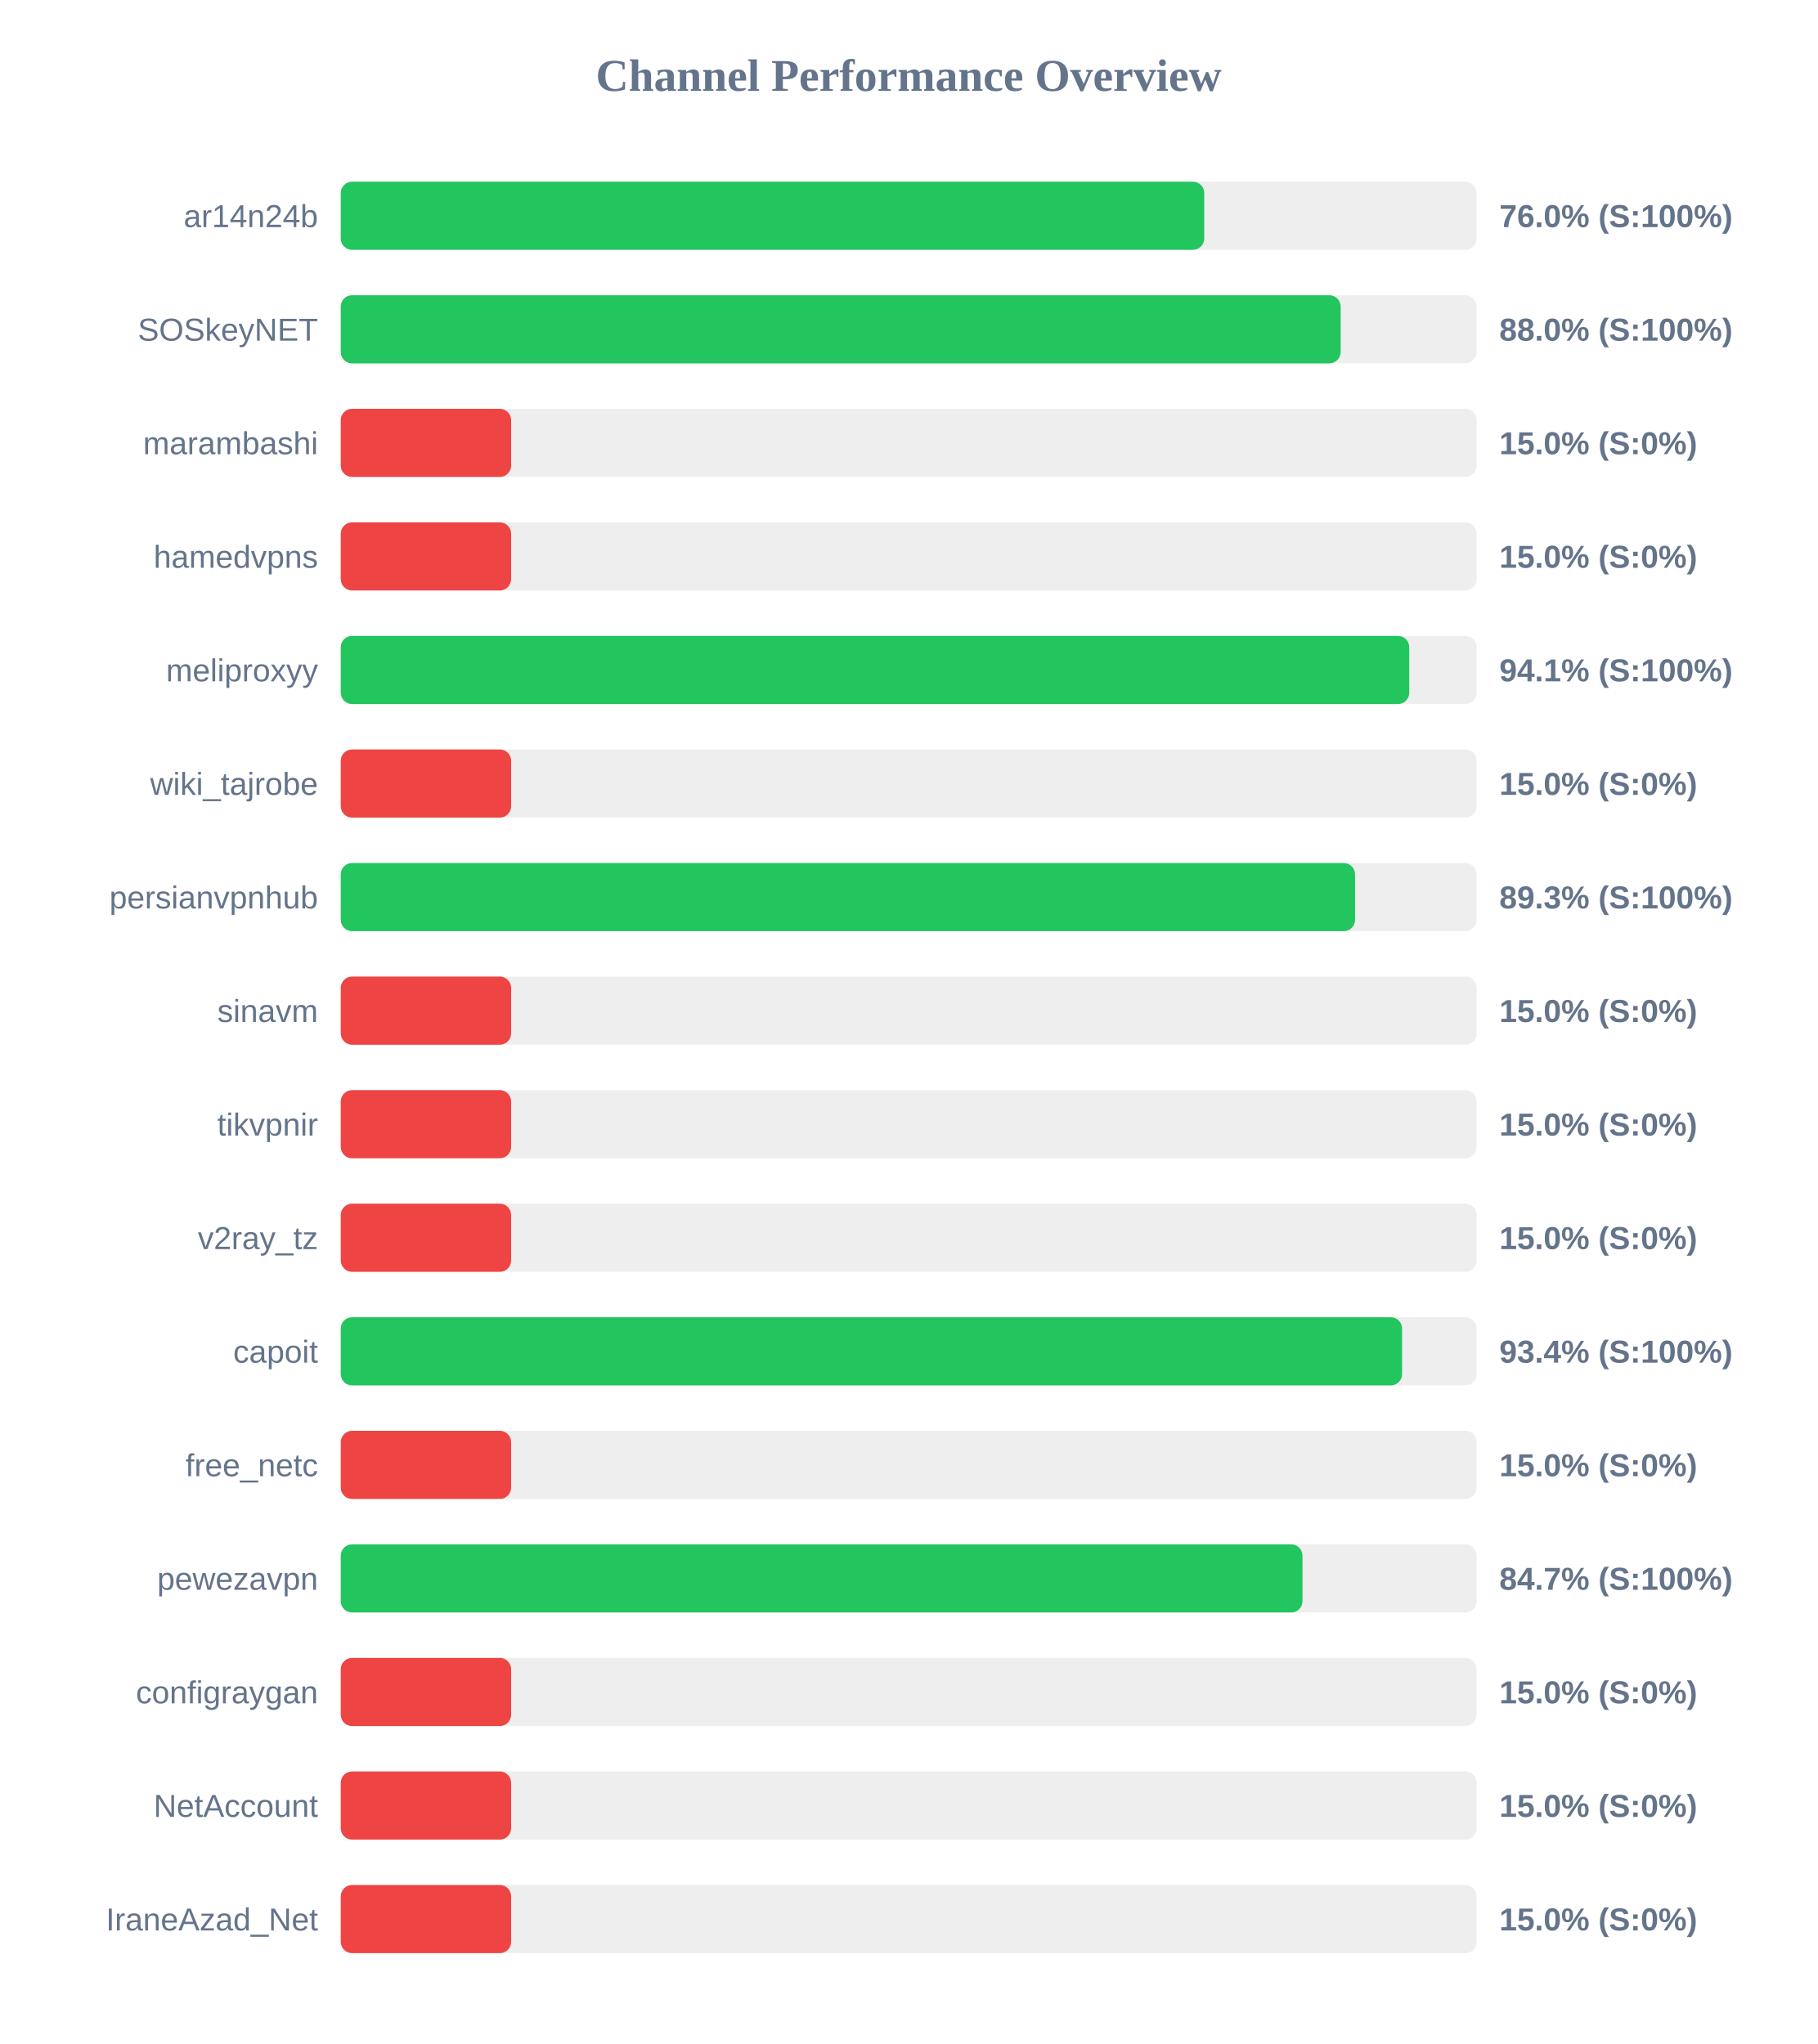
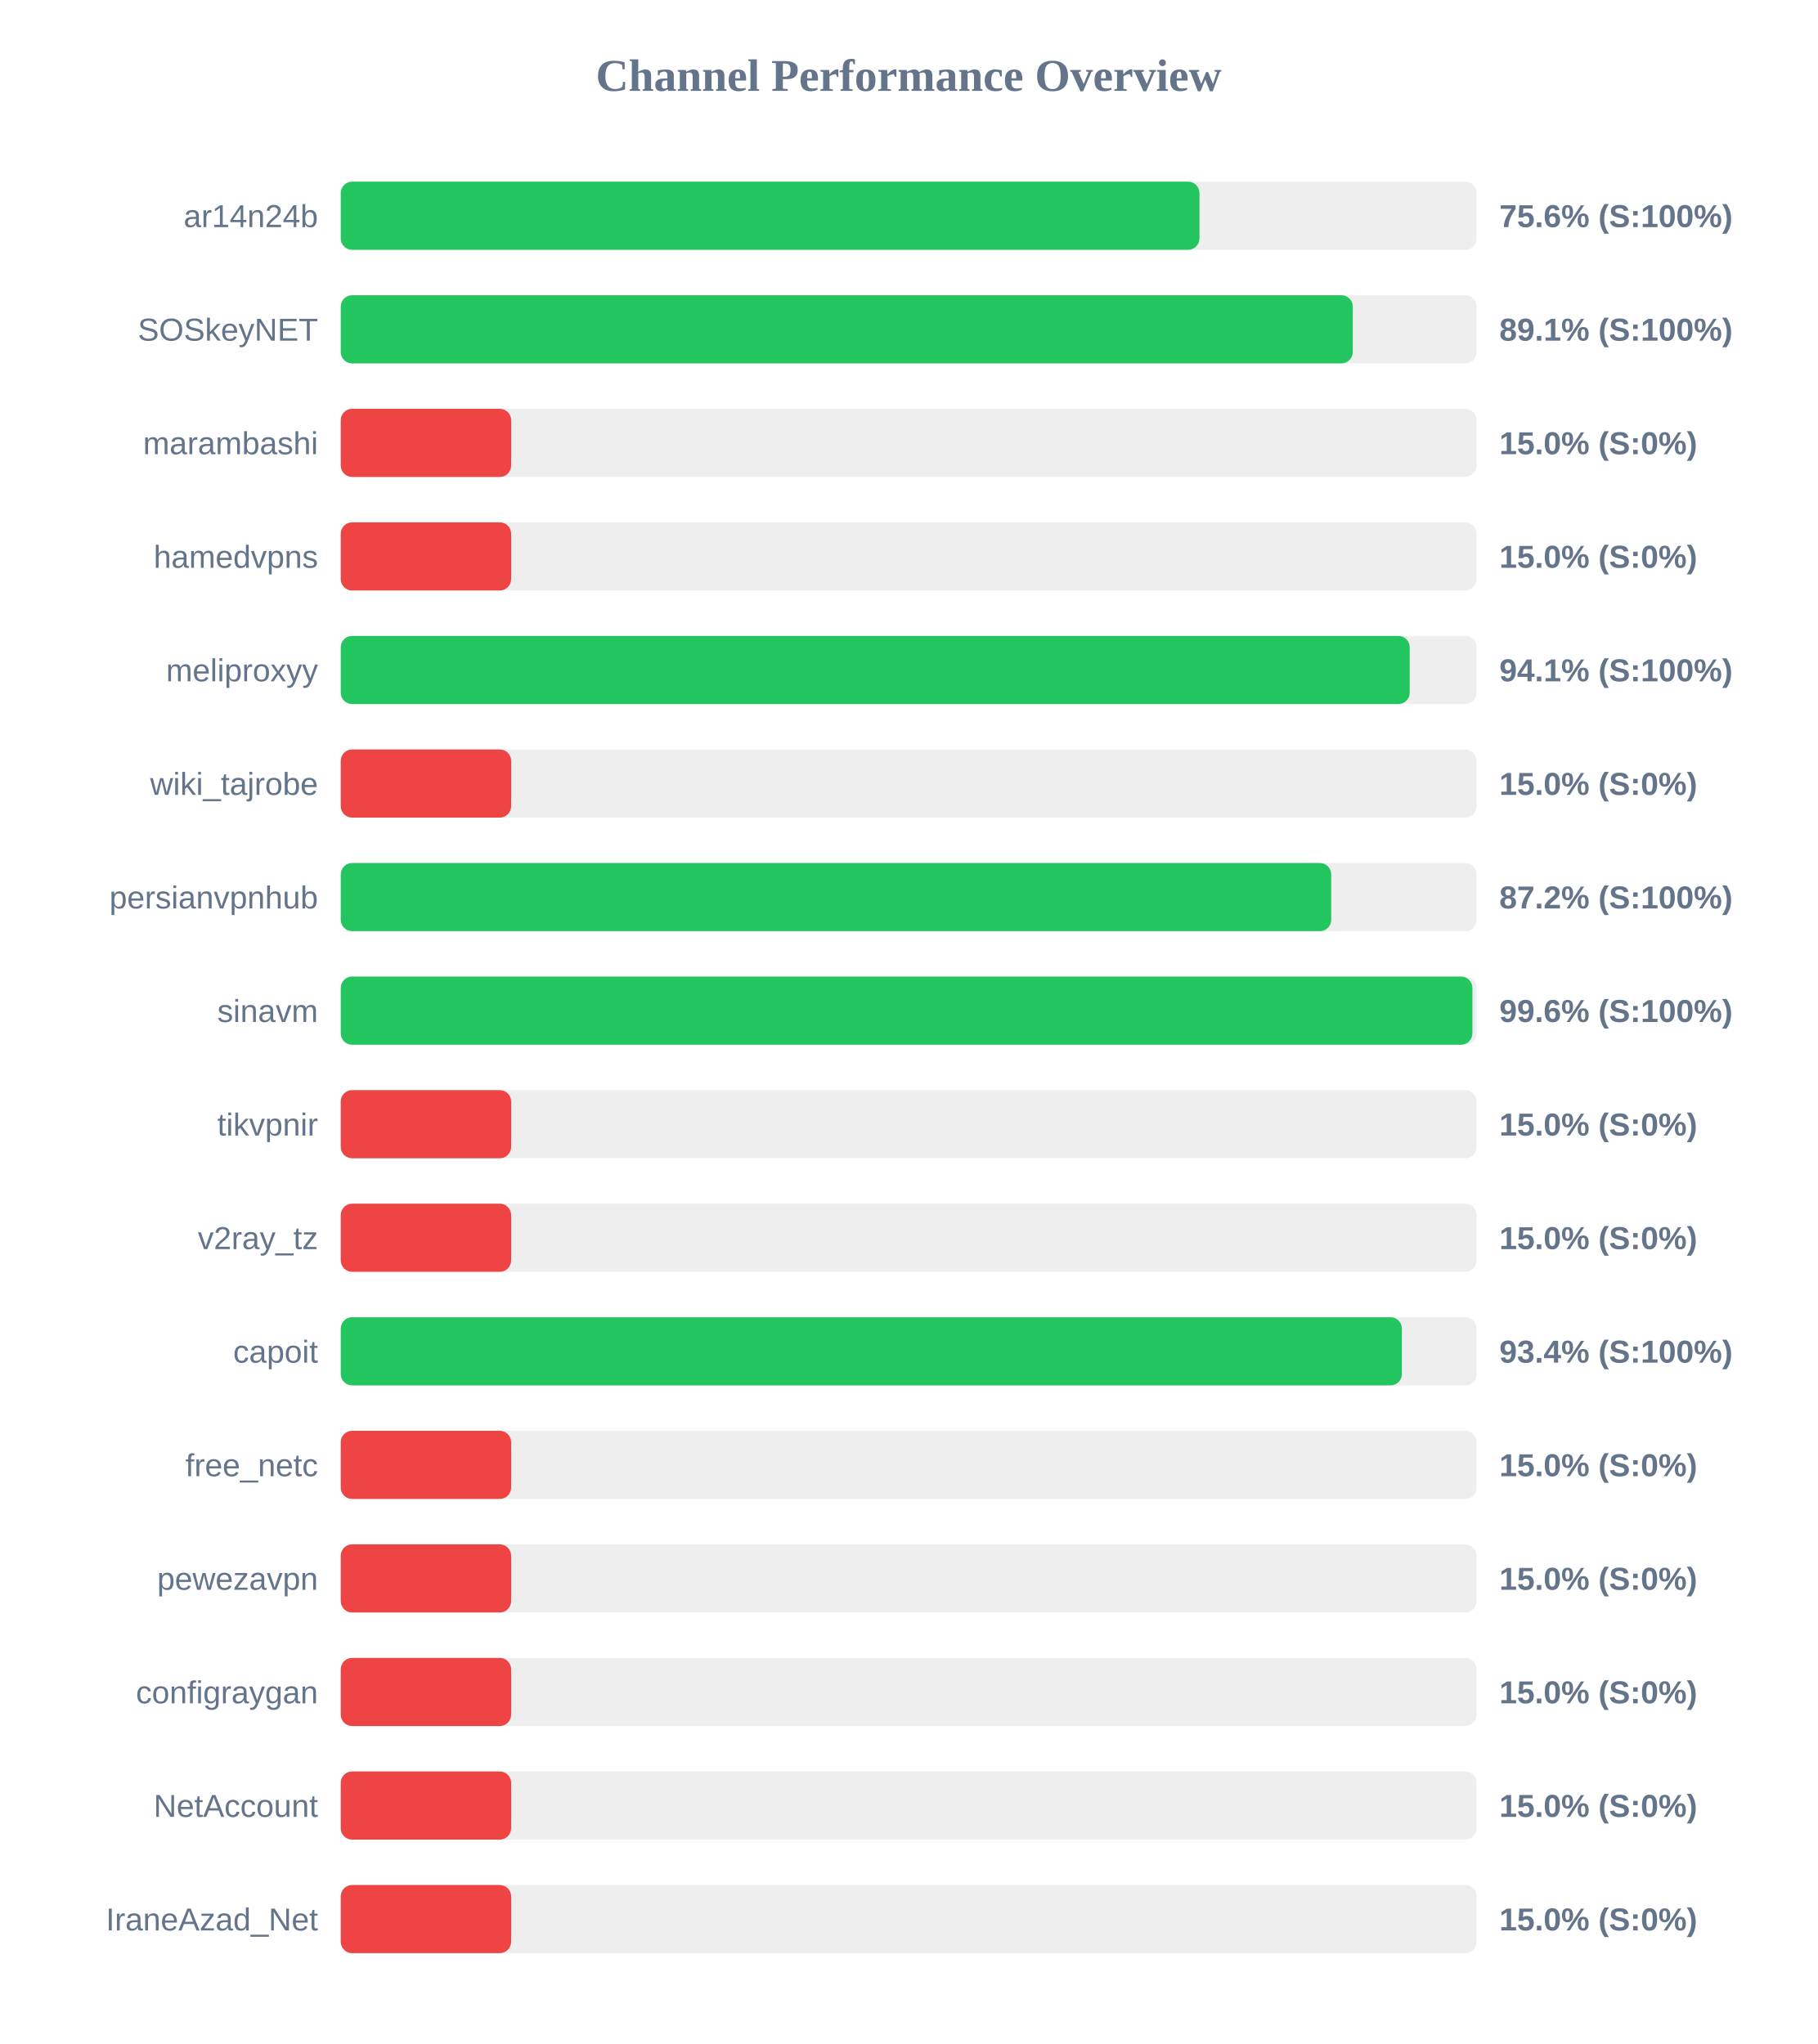
<svg xmlns="http://www.w3.org/2000/svg" width="800" height="900" version="1.1">
  <style>
        .row { font: 14px Arial; fill: #64748b; }
        .score { font: bold 14px Arial; fill: #64748b; }
    </style>
  <text x="400" y="40" text-anchor="middle" font-size="20px" font-weight="bold" fill="#64748b">Channel Performance Overview</text>
  <rect x="150" y="80" width="500" height="30" fill="#eee" rx="5" />
-   <rect x="150" y="80" width="380.1" height="30" fill="#22c55e" rx="5" />
+   <rect x="150" y="80" width="378.0" height="30" fill="#22c55e" rx="5" />
  <text x="140" y="100" text-anchor="end" class="row">ar14n24b</text>
-   <text x="660" y="100" text-anchor="start" class="score">76.0% (S:100%)</text>
+   <text x="660" y="100" text-anchor="start" class="score">75.6% (S:100%)</text>
  <rect x="150" y="130" width="500" height="30" fill="#eee" rx="5" />
-   <rect x="150" y="130" width="440.15" height="30" fill="#22c55e" rx="5" />
+   <rect x="150" y="130" width="445.5" height="30" fill="#22c55e" rx="5" />
  <text x="140" y="150" text-anchor="end" class="row">SOSkeyNET</text>
-   <text x="660" y="150" text-anchor="start" class="score">88.0% (S:100%)</text>
+   <text x="660" y="150" text-anchor="start" class="score">89.1% (S:100%)</text>
  <rect x="150" y="180" width="500" height="30" fill="#eee" rx="5" />
  <rect x="150" y="180" width="75.0" height="30" fill="#ef4444" rx="5" />
  <text x="140" y="200" text-anchor="end" class="row">marambashi</text>
  <text x="660" y="200" text-anchor="start" class="score">15.0% (S:0%)</text>
  <rect x="150" y="230" width="500" height="30" fill="#eee" rx="5" />
  <rect x="150" y="230" width="75.0" height="30" fill="#ef4444" rx="5" />
  <text x="140" y="250" text-anchor="end" class="row">hamedvpns</text>
  <text x="660" y="250" text-anchor="start" class="score">15.0% (S:0%)</text>
  <rect x="150" y="280" width="500" height="30" fill="#eee" rx="5" />
-   <rect x="150" y="280" width="470.35" height="30" fill="#22c55e" rx="5" />
+   <rect x="150" y="280" width="470.55" height="30" fill="#22c55e" rx="5" />
  <text x="140" y="300" text-anchor="end" class="row">meliproxyy</text>
  <text x="660" y="300" text-anchor="start" class="score">94.1% (S:100%)</text>
  <rect x="150" y="330" width="500" height="30" fill="#eee" rx="5" />
  <rect x="150" y="330" width="75.0" height="30" fill="#ef4444" rx="5" />
  <text x="140" y="350" text-anchor="end" class="row">wiki_tajrobe</text>
  <text x="660" y="350" text-anchor="start" class="score">15.0% (S:0%)</text>
  <rect x="150" y="380" width="500" height="30" fill="#eee" rx="5" />
-   <rect x="150" y="380" width="446.5" height="30" fill="#22c55e" rx="5" />
+   <rect x="150" y="380" width="436.0" height="30" fill="#22c55e" rx="5" />
  <text x="140" y="400" text-anchor="end" class="row">persianvpnhub</text>
-   <text x="660" y="400" text-anchor="start" class="score">89.3% (S:100%)</text>
+   <text x="660" y="400" text-anchor="start" class="score">87.2% (S:100%)</text>
  <rect x="150" y="430" width="500" height="30" fill="#eee" rx="5" />
-   <rect x="150" y="430" width="75.0" height="30" fill="#ef4444" rx="5" />
+   <rect x="150" y="430" width="498.15" height="30" fill="#22c55e" rx="5" />
  <text x="140" y="450" text-anchor="end" class="row">sinavm</text>
-   <text x="660" y="450" text-anchor="start" class="score">15.0% (S:0%)</text>
+   <text x="660" y="450" text-anchor="start" class="score">99.6% (S:100%)</text>
  <rect x="150" y="480" width="500" height="30" fill="#eee" rx="5" />
  <rect x="150" y="480" width="75.0" height="30" fill="#ef4444" rx="5" />
  <text x="140" y="500" text-anchor="end" class="row">tikvpnir</text>
  <text x="660" y="500" text-anchor="start" class="score">15.0% (S:0%)</text>
  <rect x="150" y="530" width="500" height="30" fill="#eee" rx="5" />
  <rect x="150" y="530" width="75.0" height="30" fill="#ef4444" rx="5" />
  <text x="140" y="550" text-anchor="end" class="row">v2ray_tz</text>
  <text x="660" y="550" text-anchor="start" class="score">15.0% (S:0%)</text>
  <rect x="150" y="580" width="500" height="30" fill="#eee" rx="5" />
-   <rect x="150" y="580" width="467.2" height="30" fill="#22c55e" rx="5" />
+   <rect x="150" y="580" width="467.1" height="30" fill="#22c55e" rx="5" />
  <text x="140" y="600" text-anchor="end" class="row">capoit</text>
  <text x="660" y="600" text-anchor="start" class="score">93.4% (S:100%)</text>
  <rect x="150" y="630" width="500" height="30" fill="#eee" rx="5" />
  <rect x="150" y="630" width="75.0" height="30" fill="#ef4444" rx="5" />
  <text x="140" y="650" text-anchor="end" class="row">free_netc</text>
  <text x="660" y="650" text-anchor="start" class="score">15.0% (S:0%)</text>
  <rect x="150" y="680" width="500" height="30" fill="#eee" rx="5" />
-   <rect x="150" y="680" width="423.35" height="30" fill="#22c55e" rx="5" />
+   <rect x="150" y="680" width="75.0" height="30" fill="#ef4444" rx="5" />
  <text x="140" y="700" text-anchor="end" class="row">pewezavpn</text>
-   <text x="660" y="700" text-anchor="start" class="score">84.7% (S:100%)</text>
+   <text x="660" y="700" text-anchor="start" class="score">15.0% (S:0%)</text>
  <rect x="150" y="730" width="500" height="30" fill="#eee" rx="5" />
  <rect x="150" y="730" width="75.0" height="30" fill="#ef4444" rx="5" />
  <text x="140" y="750" text-anchor="end" class="row">configraygan</text>
  <text x="660" y="750" text-anchor="start" class="score">15.0% (S:0%)</text>
  <rect x="150" y="780" width="500" height="30" fill="#eee" rx="5" />
  <rect x="150" y="780" width="75.0" height="30" fill="#ef4444" rx="5" />
  <text x="140" y="800" text-anchor="end" class="row">NetAccount</text>
  <text x="660" y="800" text-anchor="start" class="score">15.0% (S:0%)</text>
  <rect x="150" y="830" width="500" height="30" fill="#eee" rx="5" />
  <rect x="150" y="830" width="75.0" height="30" fill="#ef4444" rx="5" />
  <text x="140" y="850" text-anchor="end" class="row">IraneAzad_Net</text>
  <text x="660" y="850" text-anchor="start" class="score">15.0% (S:0%)</text>
</svg>
